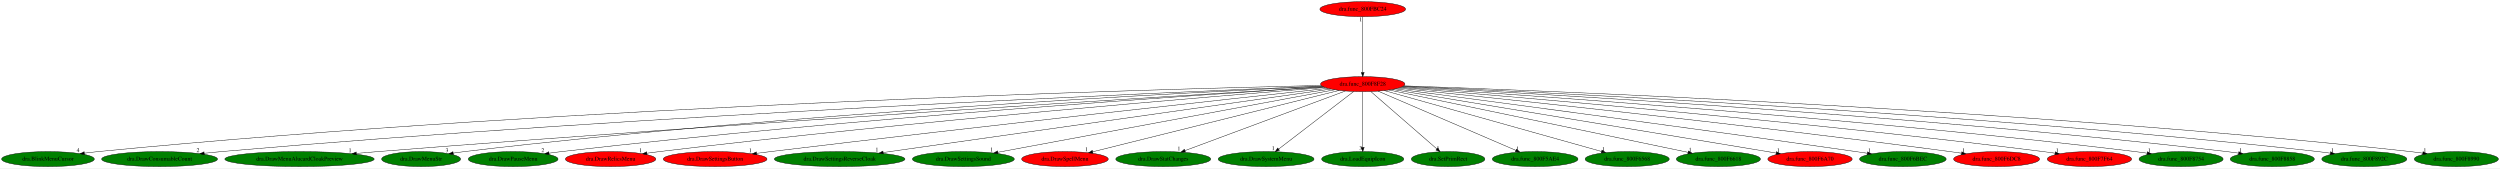
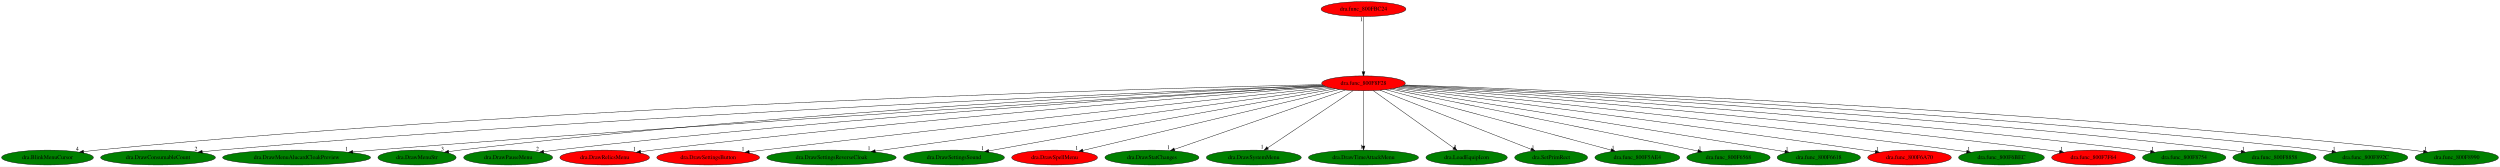
- <svg xmlns="http://www.w3.org/2000/svg" xmlns:xlink="http://www.w3.org/1999/xlink" width="6003pt" height="404pt" viewBox="0.00 0.00 6002.88 404.00">
+ <svg xmlns="http://www.w3.org/2000/svg" xmlns:xlink="http://www.w3.org/1999/xlink" width="6062pt" height="404pt" viewBox="0.00 0.00 6061.88 404.00">
  <g id="graph0" class="graph" transform="scale(1 1) rotate(0) translate(4 400)">
-     <polygon fill="white" stroke="transparent" points="-4,4 -4,-400 5998.88,-400 5998.88,4 -4,4" />
+     <polygon fill="white" stroke="transparent" points="-4,4 -4,-400 6057.88,-400 6057.88,4 -4,4" />
    <g id="node1" class="node">
-       <ellipse fill="red" stroke="black" cx="3268.14" cy="-198" rx="101.28" ry="18" />
-       <text text-anchor="middle" x="3268.14" y="-194.3" font-family="Times,serif" font-size="14.00">dra.func_800F8F28</text>
+       <ellipse fill="red" stroke="black" cx="3302.14" cy="-198" rx="101.28" ry="18" />
+       <text text-anchor="middle" x="3302.14" y="-194.3" font-family="Times,serif" font-size="14.00">dra.func_800F8F28</text>
    </g>
    <g id="node2" class="node">
      <g id="a_node2">
        <a xlink:href="dra.BlinkMenuCursor.svg" xlink:title="dra.BlinkMenuCursor">
          <ellipse fill="green" stroke="black" cx="111.14" cy="-18" rx="111.28" ry="18" />
          <text text-anchor="middle" x="111.14" y="-14.3" font-family="Times,serif" font-size="14.00">dra.BlinkMenuCursor</text>
        </a>
      </g>
    </g>
    <g id="edge1" class="edge">
-       <path fill="none" stroke="black" d="M3167.95,-194.88C2785.58,-186.12 1381.71,-147.78 231.14,-36 220.56,-34.97 209.48,-33.69 198.51,-32.29" />
-       <polygon fill="black" stroke="black" points="198.85,-28.8 188.48,-30.97 197.94,-35.74 198.85,-28.8" />
-       <text text-anchor="middle" x="183.48" y="-34.77" font-family="Times,serif" font-size="14.00">4</text>
+       <path fill="none" stroke="black" d="M3202.15,-194.97C2817.42,-186.47 1395.91,-148.81 231.14,-36 220.56,-34.97 209.48,-33.69 198.51,-32.29" />
+       <polygon fill="black" stroke="black" points="198.85,-28.81 188.48,-30.98 197.94,-35.75 198.85,-28.81" />
+       <text text-anchor="middle" x="183.48" y="-34.78" font-family="Times,serif" font-size="14.00">4</text>
    </g>
    <g id="node3" class="node">
      <g id="a_node3">
        <a xlink:href="dra.DrawConsumableCount.svg" xlink:title="dra.DrawConsumableCount">
          <ellipse fill="green" stroke="black" cx="379.14" cy="-18" rx="139.18" ry="18" />
          <text text-anchor="middle" x="379.14" y="-14.3" font-family="Times,serif" font-size="14.00">dra.DrawConsumableCount</text>
        </a>
      </g>
    </g>
    <g id="edge2" class="edge">
-       <path fill="none" stroke="black" d="M3170.28,-193.23C2814.93,-179.1 1559.47,-125.54 527.14,-36 513.87,-34.85 499.95,-33.47 486.18,-32.01" />
-       <polygon fill="black" stroke="black" points="486.51,-28.52 476.19,-30.93 485.75,-35.48 486.51,-28.52" />
-       <text text-anchor="middle" x="471.19" y="-34.73" font-family="Times,serif" font-size="14.00">2</text>
+       <path fill="none" stroke="black" d="M3203.99,-193.31C2845.5,-179.41 1573.16,-126.35 527.14,-36 513.87,-34.85 499.95,-33.48 486.18,-32.02" />
+       <polygon fill="black" stroke="black" points="486.5,-28.53 476.19,-30.94 485.75,-35.49 486.5,-28.53" />
+       <text text-anchor="middle" x="471.19" y="-34.74" font-family="Times,serif" font-size="14.00">2</text>
    </g>
    <g id="node4" class="node">
      <g id="a_node4">
        <a xlink:href="dra.DrawMenuAlucardCloakPreview.svg" xlink:title="dra.DrawMenuAlucardCloakPreview">
          <ellipse fill="green" stroke="black" cx="715.14" cy="-18" rx="179.27" ry="18" />
          <text text-anchor="middle" x="715.14" y="-14.3" font-family="Times,serif" font-size="14.00">dra.DrawMenuAlucardCloakPreview</text>
        </a>
      </g>
    </g>
    <g id="edge3" class="edge">
-       <path fill="none" stroke="black" d="M3173.74,-191.33C2854.42,-171.99 1785.44,-105.91 903.14,-36 886.48,-34.68 869,-33.21 851.68,-31.71" />
-       <polygon fill="black" stroke="black" points="851.78,-28.2 841.52,-30.82 851.17,-35.17 851.78,-28.2" />
-       <text text-anchor="middle" x="836.52" y="-34.62" font-family="Times,serif" font-size="14.00">1</text>
+       <path fill="none" stroke="black" d="M3207.5,-191.44C2884.98,-172.32 1799.14,-106.57 903.14,-36 886.41,-34.68 868.86,-33.21 851.47,-31.7" />
+       <polygon fill="black" stroke="black" points="851.53,-28.19 841.26,-30.81 850.92,-35.17 851.53,-28.19" />
+       <text text-anchor="middle" x="836.26" y="-34.61" font-family="Times,serif" font-size="14.00">1</text>
    </g>
    <g id="node5" class="node">
      <g id="a_node5">
        <a xlink:href="dra.DrawMenuStr.svg" xlink:title="dra.DrawMenuStr">
          <ellipse fill="green" stroke="black" cx="1007.14" cy="-18" rx="94.78" ry="18" />
          <text text-anchor="middle" x="1007.14" y="-14.3" font-family="Times,serif" font-size="14.00">dra.DrawMenuStr</text>
        </a>
      </g>
    </g>
    <g id="edge4" class="edge">
-       <path fill="none" stroke="black" d="M3170.84,-192.78C2866.11,-178.9 1903.31,-130.13 1111.14,-36 1102.43,-34.96 1093.33,-33.72 1084.3,-32.38" />
-       <polygon fill="black" stroke="black" points="1084.56,-28.88 1074.15,-30.84 1083.51,-35.8 1084.56,-28.88" />
-       <text text-anchor="middle" x="1069.15" y="-34.64" font-family="Times,serif" font-size="14.00">3</text>
+       <path fill="none" stroke="black" d="M3204.66,-192.93C2896.64,-179.39 1916.97,-131.28 1111.14,-36 1102.27,-34.95 1093,-33.68 1083.8,-32.32" />
+       <polygon fill="black" stroke="black" points="1084.28,-28.85 1073.87,-30.81 1083.23,-35.77 1084.28,-28.85" />
+       <text text-anchor="middle" x="1068.87" y="-34.61" font-family="Times,serif" font-size="14.00">3</text>
    </g>
    <g id="node6" class="node">
      <g id="a_node6">
        <a xlink:href="dra.DrawPauseMenu.svg" xlink:title="dra.DrawPauseMenu">
          <ellipse fill="green" stroke="black" cx="1228.14" cy="-18" rx="107.78" ry="18" />
          <text text-anchor="middle" x="1228.14" y="-14.3" font-family="Times,serif" font-size="14.00">dra.DrawPauseMenu</text>
        </a>
      </g>
    </g>
    <g id="edge5" class="edge">
-       <path fill="none" stroke="black" d="M3173.84,-191.19C2894.17,-173.51 2045.11,-116.61 1344.14,-36 1334.43,-34.88 1324.29,-33.59 1314.21,-32.22" />
-       <polygon fill="black" stroke="black" points="1314.56,-28.74 1304.18,-30.83 1313.6,-35.67 1314.56,-28.74" />
-       <text text-anchor="middle" x="1299.18" y="-34.63" font-family="Times,serif" font-size="14.00">2</text>
+       <path fill="none" stroke="black" d="M3207.69,-191.37C2924.63,-174.03 2058.74,-117.66 1344.14,-36 1334.43,-34.89 1324.29,-33.6 1314.21,-32.23" />
+       <polygon fill="black" stroke="black" points="1314.56,-28.75 1304.17,-30.85 1313.6,-35.68 1314.56,-28.75" />
+       <text text-anchor="middle" x="1299.17" y="-34.65" font-family="Times,serif" font-size="14.00">2</text>
    </g>
    <g id="node7" class="node">
      <g id="a_node7">
        <a xlink:href="dra.DrawRelicsMenu.svg" xlink:title="dra.DrawRelicsMenu">
          <ellipse fill="red" stroke="black" cx="1462.14" cy="-18" rx="108.58" ry="18" />
          <text text-anchor="middle" x="1462.14" y="-14.3" font-family="Times,serif" font-size="14.00">dra.DrawRelicsMenu</text>
        </a>
      </g>
    </g>
    <g id="edge6" class="edge">
-       <path fill="none" stroke="black" d="M3177.34,-189.93C2924.02,-169.86 2188.17,-109.23 1579.14,-36 1569.43,-34.83 1559.29,-33.51 1549.21,-32.13" />
-       <polygon fill="black" stroke="black" points="1549.55,-28.65 1539.16,-30.74 1548.59,-35.58 1549.55,-28.65" />
-       <text text-anchor="middle" x="1534.16" y="-34.54" font-family="Times,serif" font-size="14.00">1</text>
+       <path fill="none" stroke="black" d="M3210.9,-190.13C2953.79,-170.4 2201.51,-110.24 1579.14,-36 1569.43,-34.84 1559.29,-33.53 1549.21,-32.15" />
+       <polygon fill="black" stroke="black" points="1549.55,-28.67 1539.16,-30.76 1548.59,-35.6 1549.55,-28.67" />
+       <text text-anchor="middle" x="1534.16" y="-34.56" font-family="Times,serif" font-size="14.00">1</text>
    </g>
    <g id="node8" class="node">
      <g id="a_node8">
        <a xlink:href="dra.DrawSettingsButton.svg" xlink:title="dra.DrawSettingsButton">
          <ellipse fill="red" stroke="black" cx="1713.14" cy="-18" rx="124.58" ry="18" />
          <text text-anchor="middle" x="1713.14" y="-14.3" font-family="Times,serif" font-size="14.00">dra.DrawSettingsButton</text>
        </a>
      </g>
    </g>
    <g id="edge7" class="edge">
-       <path fill="none" stroke="black" d="M3183.95,-187.9C2963.92,-164.01 2353.66,-97.16 1846.14,-36 1835.24,-34.69 1823.83,-33.28 1812.49,-31.86" />
-       <polygon fill="black" stroke="black" points="1812.9,-28.38 1802.55,-30.61 1812.03,-35.33 1812.9,-28.38" />
-       <text text-anchor="middle" x="1797.55" y="-34.41" font-family="Times,serif" font-size="14.00">1</text>
+       <path fill="none" stroke="black" d="M3217.15,-188.11C2992.9,-164.55 2366.67,-98.04 1846.14,-36 1835.23,-34.7 1823.83,-33.3 1812.48,-31.89" />
+       <polygon fill="black" stroke="black" points="1812.9,-28.41 1802.54,-30.64 1812.03,-35.36 1812.9,-28.41" />
+       <text text-anchor="middle" x="1797.54" y="-34.44" font-family="Times,serif" font-size="14.00">1</text>
    </g>
    <g id="node9" class="node">
      <g id="a_node9">
        <a xlink:href="dra.DrawSettingsReverseCloak.svg" xlink:title="dra.DrawSettingsReverseCloak">
          <ellipse fill="green" stroke="black" cx="2012.14" cy="-18" rx="156.77" ry="18" />
          <text text-anchor="middle" x="2012.14" y="-14.3" font-family="Times,serif" font-size="14.00">dra.DrawSettingsReverseCloak</text>
        </a>
      </g>
    </g>
    <g id="edge8" class="edge">
-       <path fill="none" stroke="black" d="M3191.46,-186.13C2975.68,-155.55 2362.99,-68.72 2116.62,-33.81" />
-       <polygon fill="black" stroke="black" points="2116.98,-30.32 2106.59,-32.39 2116,-37.25 2116.98,-30.32" />
-       <text text-anchor="middle" x="2101.59" y="-36.19" font-family="Times,serif" font-size="14.00">1</text>
+       <path fill="none" stroke="black" d="M3224.83,-186.33C3004.1,-155.88 2370.68,-68.47 2118.04,-33.61" />
+       <polygon fill="black" stroke="black" points="2118.5,-30.14 2108.12,-32.24 2117.54,-37.08 2118.5,-30.14" />
+       <text text-anchor="middle" x="2103.12" y="-36.04" font-family="Times,serif" font-size="14.00">1</text>
    </g>
    <g id="node10" class="node">
      <g id="a_node10">
        <a xlink:href="dra.DrawSettingsSound.svg" xlink:title="dra.DrawSettingsSound">
          <ellipse fill="green" stroke="black" cx="2309.14" cy="-18" rx="122.38" ry="18" />
          <text text-anchor="middle" x="2309.14" y="-14.3" font-family="Times,serif" font-size="14.00">dra.DrawSettingsSound</text>
        </a>
      </g>
    </g>
    <g id="edge9" class="edge">
-       <path fill="none" stroke="black" d="M3200.71,-184.48C3029.58,-152.72 2578.86,-69.06 2392.07,-34.39" />
-       <polygon fill="black" stroke="black" points="2392.5,-30.91 2382.03,-32.53 2391.22,-37.79 2392.5,-30.91" />
-       <text text-anchor="middle" x="2377.03" y="-36.33" font-family="Times,serif" font-size="14.00">1</text>
+       <path fill="none" stroke="black" d="M3233.5,-184.7C3056.78,-153.02 2586.55,-68.73 2393.58,-34.14" />
+       <polygon fill="black" stroke="black" points="2393.95,-30.65 2383.49,-32.33 2392.72,-37.54 2393.95,-30.65" />
+       <text text-anchor="middle" x="2378.49" y="-36.13" font-family="Times,serif" font-size="14.00">1</text>
    </g>
    <g id="node11" class="node">
      <g id="a_node11">
        <a xlink:href="dra.DrawSpellMenu.svg" xlink:title="dra.DrawSpellMenu">
          <ellipse fill="red" stroke="black" cx="2553.14" cy="-18" rx="103.98" ry="18" />
          <text text-anchor="middle" x="2553.14" y="-14.3" font-family="Times,serif" font-size="14.00">dra.DrawSpellMenu</text>
        </a>
      </g>
    </g>
    <g id="edge10" class="edge">
-       <path fill="none" stroke="black" d="M3211.74,-182.96C3081.32,-150.49 2759.39,-70.35 2619.65,-35.56" />
-       <polygon fill="black" stroke="black" points="2620.46,-32.15 2609.91,-33.13 2618.77,-38.95 2620.46,-32.15" />
-       <text text-anchor="middle" x="2604.91" y="-36.93" font-family="Times,serif" font-size="14.00">1</text>
+       <path fill="none" stroke="black" d="M3243.99,-183.18C3107.58,-150.76 2767.54,-69.95 2621.52,-35.25" />
+       <polygon fill="black" stroke="black" points="2622.31,-31.84 2611.77,-32.93 2620.69,-38.65 2622.31,-31.84" />
+       <text text-anchor="middle" x="2606.77" y="-36.73" font-family="Times,serif" font-size="14.00">1</text>
    </g>
    <g id="node12" class="node">
      <g id="a_node12">
        <a xlink:href="dra.DrawStatChanges.svg" xlink:title="dra.DrawStatChanges">
          <ellipse fill="green" stroke="black" cx="2789.14" cy="-18" rx="113.98" ry="18" />
          <text text-anchor="middle" x="2789.14" y="-14.3" font-family="Times,serif" font-size="14.00">dra.DrawStatChanges</text>
        </a>
      </g>
    </g>
    <g id="edge11" class="edge">
-       <path fill="none" stroke="black" d="M3226.47,-181.52C3139.11,-149.05 2936.96,-73.93 2841.22,-38.35" />
-       <polygon fill="black" stroke="black" points="2842.33,-35.03 2831.74,-34.83 2839.9,-41.6 2842.33,-35.03" />
-       <text text-anchor="middle" x="2826.74" y="-38.63" font-family="Times,serif" font-size="14.00">1</text>
+       <path fill="none" stroke="black" d="M3257.96,-181.67C3164.25,-149.16 2945.82,-73.36 2843.65,-37.91" />
+       <polygon fill="black" stroke="black" points="2844.72,-34.58 2834.13,-34.61 2842.43,-41.2 2844.72,-34.58" />
+       <text text-anchor="middle" x="2829.13" y="-38.41" font-family="Times,serif" font-size="14.00">1</text>
    </g>
    <g id="node13" class="node">
      <g id="a_node13">
        <a xlink:href="dra.DrawSystemMenu.svg" xlink:title="dra.DrawSystemMenu">
          <ellipse fill="green" stroke="black" cx="3036.14" cy="-18" rx="115.08" ry="18" />
          <text text-anchor="middle" x="3036.14" y="-14.3" font-family="Times,serif" font-size="14.00">dra.DrawSystemMenu</text>
        </a>
      </g>
    </g>
    <g id="edge12" class="edge">
-       <path fill="none" stroke="black" d="M3246.31,-180.25C3204.6,-148.25 3113.5,-78.36 3066.12,-42" />
-       <polygon fill="black" stroke="black" points="3068.14,-39.14 3058.08,-35.83 3063.88,-44.7 3068.14,-39.14" />
-       <text text-anchor="middle" x="3053.08" y="-39.63" font-family="Times,serif" font-size="14.00">1</text>
+       <path fill="none" stroke="black" d="M3277.12,-180.25C3229.09,-148.12 3123.98,-77.78 3069.84,-41.55" />
+       <polygon fill="black" stroke="black" points="3071.55,-38.48 3061.29,-35.83 3067.66,-44.3 3071.55,-38.48" />
+       <text text-anchor="middle" x="3056.29" y="-39.63" font-family="Times,serif" font-size="14.00">1</text>
    </g>
    <g id="node14" class="node">
      <g id="a_node14">
-         <a xlink:href="dra.LoadEquipIcon.svg" xlink:title="dra.LoadEquipIcon">
-           <ellipse fill="green" stroke="black" cx="3268.14" cy="-18" rx="98.58" ry="18" />
-           <text text-anchor="middle" x="3268.14" y="-14.3" font-family="Times,serif" font-size="14.00">dra.LoadEquipIcon</text>
+         <a xlink:href="dra.DrawTimeAttackMenu.svg" xlink:title="dra.DrawTimeAttackMenu">
+           <ellipse fill="green" stroke="black" cx="3302.14" cy="-18" rx="133.48" ry="18" />
+           <text text-anchor="middle" x="3302.14" y="-14.3" font-family="Times,serif" font-size="14.00">dra.DrawTimeAttackMenu</text>
        </a>
      </g>
    </g>
    <g id="edge13" class="edge">
-       <path fill="none" stroke="black" d="M3268.14,-179.93C3268.14,-148.97 3268.14,-83.3 3268.14,-46.13" />
-       <polygon fill="black" stroke="black" points="3271.64,-46.02 3268.14,-36.02 3264.64,-46.02 3271.64,-46.02" />
-       <text text-anchor="middle" x="3263.14" y="-39.82" font-family="Times,serif" font-size="14.00">3</text>
+       <path fill="none" stroke="black" d="M3302.14,-179.93C3302.14,-148.97 3302.14,-83.3 3302.14,-46.13" />
+       <polygon fill="black" stroke="black" points="3305.64,-46.02 3302.14,-36.02 3298.64,-46.02 3305.64,-46.02" />
+       <text text-anchor="middle" x="3297.14" y="-39.82" font-family="Times,serif" font-size="14.00">1</text>
    </g>
    <g id="node15" class="node">
      <g id="a_node15">
-         <a xlink:href="dra.SetPrimRect.svg" xlink:title="dra.SetPrimRect">
-           <ellipse fill="green" stroke="black" cx="3473.14" cy="-18" rx="88.28" ry="18" />
-           <text text-anchor="middle" x="3473.14" y="-14.3" font-family="Times,serif" font-size="14.00">dra.SetPrimRect</text>
+         <a xlink:href="dra.LoadEquipIcon.svg" xlink:title="dra.LoadEquipIcon">
+           <ellipse fill="green" stroke="black" cx="3552.14" cy="-18" rx="98.58" ry="18" />
+           <text text-anchor="middle" x="3552.14" y="-14.3" font-family="Times,serif" font-size="14.00">dra.LoadEquipIcon</text>
        </a>
      </g>
    </g>
    <g id="edge14" class="edge">
-       <path fill="none" stroke="black" d="M3287.43,-180.25C3324.13,-148.38 3404.11,-78.94 3446.13,-42.45" />
-       <polygon fill="black" stroke="black" points="3448.5,-45.03 3453.76,-35.83 3443.91,-39.74 3448.5,-45.03" />
-       <text text-anchor="middle" x="3448.76" y="-39.63" font-family="Times,serif" font-size="14.00">1</text>
+       <path fill="none" stroke="black" d="M3325.66,-180.25C3370.82,-148.1 3469.68,-77.71 3520.54,-41.5" />
+       <polygon fill="black" stroke="black" points="3522.75,-44.22 3528.87,-35.57 3518.69,-38.52 3522.75,-44.22" />
+       <text text-anchor="middle" x="3523.87" y="-39.37" font-family="Times,serif" font-size="14.00">3</text>
    </g>
    <g id="node16" class="node">
      <g id="a_node16">
-         <a xlink:href="dra.func_800F5AE4.svg" xlink:title="dra.func_800F5AE4">
-           <ellipse fill="green" stroke="black" cx="3682.14" cy="-18" rx="102.88" ry="18" />
-           <text text-anchor="middle" x="3682.14" y="-14.3" font-family="Times,serif" font-size="14.00">dra.func_800F5AE4</text>
+         <a xlink:href="dra.SetPrimRect.svg" xlink:title="dra.SetPrimRect">
+           <ellipse fill="green" stroke="black" cx="3757.14" cy="-18" rx="88.28" ry="18" />
+           <text text-anchor="middle" x="3757.14" y="-14.3" font-family="Times,serif" font-size="14.00">dra.SetPrimRect</text>
        </a>
      </g>
    </g>
    <g id="edge15" class="edge">
-       <path fill="none" stroke="black" d="M3304.88,-181.2C3380.36,-148.75 3552.73,-74.64 3635.76,-38.94" />
-       <polygon fill="black" stroke="black" points="3637.38,-42.05 3645.19,-34.89 3634.62,-35.62 3637.38,-42.05" />
-       <text text-anchor="middle" x="3640.19" y="-38.69" font-family="Times,serif" font-size="14.00">1</text>
+       <path fill="none" stroke="black" d="M3342.12,-181.36C3425.6,-148.7 3618.18,-73.36 3708.59,-37.99" />
+       <polygon fill="black" stroke="black" points="3710.02,-41.19 3718.06,-34.29 3707.47,-34.67 3710.02,-41.19" />
+       <text text-anchor="middle" x="3713.06" y="-38.09" font-family="Times,serif" font-size="14.00">1</text>
    </g>
    <g id="node17" class="node">
      <g id="a_node17">
-         <a xlink:href="dra.func_800F6568.svg" xlink:title="dra.func_800F6568">
-           <ellipse fill="green" stroke="black" cx="3903.14" cy="-18" rx="100.98" ry="18" />
-           <text text-anchor="middle" x="3903.14" y="-14.3" font-family="Times,serif" font-size="14.00">dra.func_800F6568</text>
+         <a xlink:href="dra.func_800F5AE4.svg" xlink:title="dra.func_800F5AE4">
+           <ellipse fill="green" stroke="black" cx="3966.14" cy="-18" rx="102.88" ry="18" />
+           <text text-anchor="middle" x="3966.14" y="-14.3" font-family="Times,serif" font-size="14.00">dra.func_800F5AE4</text>
        </a>
      </g>
    </g>
    <g id="edge16" class="edge">
-       <path fill="none" stroke="black" d="M3319.84,-182.51C3435.87,-149.98 3716.63,-71.28 3841.5,-36.28" />
-       <polygon fill="black" stroke="black" points="3842.61,-39.6 3851.29,-33.53 3840.72,-32.86 3842.61,-39.6" />
-       <text text-anchor="middle" x="3846.29" y="-37.33" font-family="Times,serif" font-size="14.00">1</text>
+       <path fill="none" stroke="black" d="M3355.64,-182.66C3476.85,-150.16 3772.02,-71.04 3902.42,-36.08" />
+       <polygon fill="black" stroke="black" points="3903.51,-39.41 3912.27,-33.44 3901.7,-32.65 3903.51,-39.41" />
+       <text text-anchor="middle" x="3907.27" y="-37.24" font-family="Times,serif" font-size="14.00">1</text>
    </g>
    <g id="node18" class="node">
      <g id="a_node18">
-         <a xlink:href="dra.func_800F6618.svg" xlink:title="dra.func_800F6618">
-           <ellipse fill="green" stroke="black" cx="4122.14" cy="-18" rx="100.98" ry="18" />
-           <text text-anchor="middle" x="4122.14" y="-14.3" font-family="Times,serif" font-size="14.00">dra.func_800F6618</text>
+         <a xlink:href="dra.func_800F6568.svg" xlink:title="dra.func_800F6568">
+           <ellipse fill="green" stroke="black" cx="4187.14" cy="-18" rx="100.98" ry="18" />
+           <text text-anchor="middle" x="4187.14" y="-14.3" font-family="Times,serif" font-size="14.00">dra.func_800F6568</text>
        </a>
      </g>
    </g>
    <g id="edge17" class="edge">
-       <path fill="none" stroke="black" d="M3331.28,-183.84C3486.25,-151.54 3884.67,-68.5 4049.29,-34.18" />
-       <polygon fill="black" stroke="black" points="4050.25,-37.56 4059.32,-32.09 4048.82,-30.71 4050.25,-37.56" />
-       <text text-anchor="middle" x="4054.32" y="-35.89" font-family="Times,serif" font-size="14.00">1</text>
+       <path fill="none" stroke="black" d="M3366.5,-184.06C3526.79,-151.82 3943.12,-68.08 4113.16,-33.88" />
+       <polygon fill="black" stroke="black" points="4113.91,-37.3 4123.02,-31.9 4112.53,-30.44 4113.91,-37.3" />
+       <text text-anchor="middle" x="4118.02" y="-35.7" font-family="Times,serif" font-size="14.00">1</text>
    </g>
    <g id="node19" class="node">
      <g id="a_node19">
-         <a xlink:href="dra.func_800F6A70.svg" xlink:title="dra.func_800F6A70">
-           <ellipse fill="red" stroke="black" cx="4342.14" cy="-18" rx="101.28" ry="18" />
-           <text text-anchor="middle" x="4342.14" y="-14.3" font-family="Times,serif" font-size="14.00">dra.func_800F6A70</text>
+         <a xlink:href="dra.func_800F6618.svg" xlink:title="dra.func_800F6618">
+           <ellipse fill="green" stroke="black" cx="4406.14" cy="-18" rx="100.98" ry="18" />
+           <text text-anchor="middle" x="4406.14" y="-14.3" font-family="Times,serif" font-size="14.00">dra.func_800F6618</text>
        </a>
      </g>
    </g>
    <g id="edge18" class="edge">
-       <path fill="none" stroke="black" d="M3339.44,-185.18C3531.33,-153.38 4057.89,-66.11 4260.87,-32.47" />
-       <polygon fill="black" stroke="black" points="4261.57,-35.9 4270.87,-30.81 4260.43,-28.99 4261.57,-35.9" />
-       <text text-anchor="middle" x="4265.87" y="-34.61" font-family="Times,serif" font-size="14.00">1</text>
+       <path fill="none" stroke="black" d="M3374.58,-185.32C3571.63,-153.55 4116.48,-65.7 4324.22,-32.21" />
+       <polygon fill="black" stroke="black" points="4324.84,-35.65 4334.16,-30.61 4323.73,-28.74 4324.84,-35.65" />
+       <text text-anchor="middle" x="4329.16" y="-34.41" font-family="Times,serif" font-size="14.00">1</text>
    </g>
    <g id="node20" class="node">
      <g id="a_node20">
-         <a xlink:href="dra.func_800F6BEC.svg" xlink:title="dra.func_800F6BEC">
-           <ellipse fill="green" stroke="black" cx="4565.14" cy="-18" rx="103.98" ry="18" />
-           <text text-anchor="middle" x="4565.14" y="-14.3" font-family="Times,serif" font-size="14.00">dra.func_800F6BEC</text>
+         <a xlink:href="dra.func_800F6A70.svg" xlink:title="dra.func_800F6A70">
+           <ellipse fill="red" stroke="black" cx="4626.14" cy="-18" rx="101.28" ry="18" />
+           <text text-anchor="middle" x="4626.14" y="-14.3" font-family="Times,serif" font-size="14.00">dra.func_800F6A70</text>
        </a>
      </g>
    </g>
    <g id="edge19" class="edge">
-       <path fill="none" stroke="black" d="M3347.17,-186.65C3537.5,-161.63 4036.3,-95.55 4452.14,-36 4461.08,-34.72 4470.42,-33.36 4479.72,-31.98" />
-       <polygon fill="black" stroke="black" points="4480.41,-35.42 4489.79,-30.49 4479.39,-28.49 4480.41,-35.42" />
-       <text text-anchor="middle" x="4484.79" y="-34.29" font-family="Times,serif" font-size="14.00">1</text>
+       <path fill="none" stroke="black" d="M3382.48,-186.95C3577.15,-162.47 4089.45,-97.26 4516.14,-36 4524.83,-34.75 4533.89,-33.41 4542.93,-32.05" />
+       <polygon fill="black" stroke="black" points="4543.74,-35.47 4553.1,-30.51 4542.69,-28.55 4543.74,-35.47" />
+       <text text-anchor="middle" x="4548.1" y="-34.31" font-family="Times,serif" font-size="14.00">1</text>
    </g>
    <g id="node21" class="node">
      <g id="a_node21">
-         <a xlink:href="dra.func_800F6DC8.svg" xlink:title="dra.func_800F6DC8">
-           <ellipse fill="red" stroke="black" cx="4790.14" cy="-18" rx="103.18" ry="18" />
-           <text text-anchor="middle" x="4790.14" y="-14.3" font-family="Times,serif" font-size="14.00">dra.func_800F6DC8</text>
+         <a xlink:href="dra.func_800F6BEC.svg" xlink:title="dra.func_800F6BEC">
+           <ellipse fill="green" stroke="black" cx="4849.14" cy="-18" rx="103.98" ry="18" />
+           <text text-anchor="middle" x="4849.14" y="-14.3" font-family="Times,serif" font-size="14.00">dra.func_800F6BEC</text>
        </a>
      </g>
    </g>
    <g id="edge20" class="edge">
-       <path fill="none" stroke="black" d="M3353.71,-188.34C3573.75,-165.84 4177.16,-102.6 4678.14,-36 4687.16,-34.8 4696.58,-33.48 4705.95,-32.12" />
-       <polygon fill="black" stroke="black" points="4706.71,-35.55 4716.09,-30.63 4705.69,-28.62 4706.71,-35.55" />
-       <text text-anchor="middle" x="4711.09" y="-34.43" font-family="Times,serif" font-size="14.00">1</text>
+       <path fill="none" stroke="black" d="M3388.35,-188.46C3611.46,-166.11 4226.01,-102.99 4736.14,-36 4745.41,-34.78 4755.1,-33.44 4764.73,-32.05" />
+       <polygon fill="black" stroke="black" points="4765.34,-35.5 4774.74,-30.6 4764.34,-28.57 4765.34,-35.5" />
+       <text text-anchor="middle" x="4769.74" y="-34.4" font-family="Times,serif" font-size="14.00">1</text>
    </g>
    <g id="node22" class="node">
      <g id="a_node22">
        <a xlink:href="dra.func_800F7F64.svg" xlink:title="dra.func_800F7F64">
-           <ellipse fill="red" stroke="black" cx="5013.14" cy="-18" rx="101.28" ry="18" />
-           <text text-anchor="middle" x="5013.14" y="-14.3" font-family="Times,serif" font-size="14.00">dra.func_800F7F64</text>
+           <ellipse fill="red" stroke="black" cx="5072.14" cy="-18" rx="101.28" ry="18" />
+           <text text-anchor="middle" x="5072.14" y="-14.3" font-family="Times,serif" font-size="14.00">dra.func_800F7F64</text>
        </a>
      </g>
    </g>
    <g id="edge21" class="edge">
-       <path fill="none" stroke="black" d="M3358.67,-189.8C3606.26,-169.74 4315.27,-109.8 4902.14,-36 4911.4,-34.84 4921.08,-33.51 4930.69,-32.13" />
-       <polygon fill="black" stroke="black" points="4931.28,-35.58 4940.67,-30.67 4930.27,-28.65 4931.28,-35.58" />
-       <text text-anchor="middle" x="4935.67" y="-34.47" font-family="Times,serif" font-size="14.00">1</text>
+       <path fill="none" stroke="black" d="M3393.21,-189.99C3643.93,-170.3 4365.3,-111 4962.14,-36 4971.15,-34.87 4980.56,-33.58 4989.92,-32.23" />
+       <polygon fill="black" stroke="black" points="4990.65,-35.66 5000.03,-30.74 4989.63,-28.73 4990.65,-35.66" />
+       <text text-anchor="middle" x="4995.03" y="-34.54" font-family="Times,serif" font-size="14.00">1</text>
    </g>
    <g id="node23" class="node">
      <g id="a_node23">
        <a xlink:href="dra.func_800F8754.svg" xlink:title="dra.func_800F8754">
-           <ellipse fill="green" stroke="black" cx="5233.14" cy="-18" rx="100.98" ry="18" />
-           <text text-anchor="middle" x="5233.14" y="-14.3" font-family="Times,serif" font-size="14.00">dra.func_800F8754</text>
+           <ellipse fill="green" stroke="black" cx="5292.14" cy="-18" rx="100.98" ry="18" />
+           <text text-anchor="middle" x="5292.14" y="-14.3" font-family="Times,serif" font-size="14.00">dra.func_800F8754</text>
        </a>
      </g>
    </g>
    <g id="edge22" class="edge">
-       <path fill="none" stroke="black" d="M3361.99,-191.08C3634.62,-173.4 4449.98,-117.14 5123.14,-36 5132.4,-34.88 5142.07,-33.59 5151.67,-32.21" />
-       <polygon fill="black" stroke="black" points="5152.25,-35.67 5161.64,-30.76 5151.24,-28.74 5152.25,-35.67" />
-       <text text-anchor="middle" x="5156.64" y="-34.56" font-family="Times,serif" font-size="14.00">1</text>
+       <path fill="none" stroke="black" d="M3396.27,-191.21C3671.6,-173.78 4499.11,-117.93 5182.14,-36 5191.4,-34.89 5201.07,-33.59 5210.68,-32.22" />
+       <polygon fill="black" stroke="black" points="5211.25,-35.68 5220.64,-30.77 5210.24,-28.75 5211.25,-35.68" />
+       <text text-anchor="middle" x="5215.64" y="-34.57" font-family="Times,serif" font-size="14.00">1</text>
    </g>
    <g id="node24" class="node">
      <g id="a_node24">
        <a xlink:href="dra.func_800F8858.svg" xlink:title="dra.func_800F8858">
-           <ellipse fill="green" stroke="black" cx="5452.14" cy="-18" rx="100.98" ry="18" />
-           <text text-anchor="middle" x="5452.14" y="-14.3" font-family="Times,serif" font-size="14.00">dra.func_800F8858</text>
+           <ellipse fill="green" stroke="black" cx="5511.14" cy="-18" rx="100.98" ry="18" />
+           <text text-anchor="middle" x="5511.14" y="-14.3" font-family="Times,serif" font-size="14.00">dra.func_800F8858</text>
        </a>
      </g>
    </g>
    <g id="edge23" class="edge">
-       <path fill="none" stroke="black" d="M3364.32,-192.19C3660.21,-176.82 4582.96,-124.64 5343.14,-36 5352.22,-34.94 5361.7,-33.69 5371.13,-32.34" />
-       <polygon fill="black" stroke="black" points="5371.91,-35.77 5381.3,-30.86 5370.9,-28.84 5371.91,-35.77" />
-       <text text-anchor="middle" x="5376.3" y="-34.66" font-family="Times,serif" font-size="14.00">1</text>
+       <path fill="none" stroke="black" d="M3398.42,-192.31C3696.74,-177.18 4631.9,-125.45 5402.14,-36 5411.22,-34.95 5420.71,-33.69 5430.13,-32.35" />
+       <polygon fill="black" stroke="black" points="5430.91,-35.78 5440.3,-30.87 5429.9,-28.85 5430.91,-35.78" />
+       <text text-anchor="middle" x="5435.3" y="-34.67" font-family="Times,serif" font-size="14.00">1</text>
    </g>
    <g id="node25" class="node">
      <g id="a_node25">
        <a xlink:href="dra.func_800F892C.svg" xlink:title="dra.func_800F892C">
-           <ellipse fill="green" stroke="black" cx="5673.14" cy="-18" rx="102.08" ry="18" />
-           <text text-anchor="middle" x="5673.14" y="-14.3" font-family="Times,serif" font-size="14.00">dra.func_800F892C</text>
+           <ellipse fill="green" stroke="black" cx="5732.14" cy="-18" rx="102.08" ry="18" />
+           <text text-anchor="middle" x="5732.14" y="-14.3" font-family="Times,serif" font-size="14.00">dra.func_800F892C</text>
        </a>
      </g>
    </g>
    <g id="edge24" class="edge">
-       <path fill="none" stroke="black" d="M3365.66,-193.02C3682.91,-179.45 4714.01,-130.55 5562.14,-36 5571.63,-34.94 5581.55,-33.67 5591.4,-32.3" />
-       <polygon fill="black" stroke="black" points="5592.2,-35.72 5601.6,-30.84 5591.21,-28.79 5592.2,-35.72" />
-       <text text-anchor="middle" x="5596.6" y="-34.64" font-family="Times,serif" font-size="14.00">1</text>
+       <path fill="none" stroke="black" d="M3399.88,-193.11C3719.6,-179.77 4763.03,-131.33 5621.14,-36 5630.63,-34.95 5640.55,-33.67 5650.4,-32.3" />
+       <polygon fill="black" stroke="black" points="5651.2,-35.72 5660.6,-30.84 5650.21,-28.79 5651.2,-35.72" />
+       <text text-anchor="middle" x="5655.6" y="-34.64" font-family="Times,serif" font-size="14.00">1</text>
    </g>
    <g id="node26" class="node">
      <g id="a_node26">
        <a xlink:href="dra.func_800F8990.svg" xlink:title="dra.func_800F8990">
-           <ellipse fill="green" stroke="black" cx="5894.14" cy="-18" rx="100.98" ry="18" />
-           <text text-anchor="middle" x="5894.14" y="-14.3" font-family="Times,serif" font-size="14.00">dra.func_800F8990</text>
+           <ellipse fill="green" stroke="black" cx="5953.14" cy="-18" rx="100.98" ry="18" />
+           <text text-anchor="middle" x="5953.14" y="-14.3" font-family="Times,serif" font-size="14.00">dra.func_800F8990</text>
        </a>
      </g>
    </g>
    <g id="edge25" class="edge">
-       <path fill="none" stroke="black" d="M3367.02,-193.85C3705.22,-182.42 4846.73,-138.22 5784.14,-36 5793.62,-34.97 5803.54,-33.7 5813.36,-32.33" />
-       <polygon fill="black" stroke="black" points="5814.15,-35.75 5823.55,-30.86 5813.16,-28.82 5814.15,-35.75" />
-       <text text-anchor="middle" x="5818.55" y="-34.66" font-family="Times,serif" font-size="14.00">1</text>
+       <path fill="none" stroke="black" d="M3401.11,-193.94C3741.56,-182.72 4895.6,-139.03 5843.14,-36 5852.62,-34.97 5862.54,-33.7 5872.36,-32.33" />
+       <polygon fill="black" stroke="black" points="5873.15,-35.76 5882.55,-30.87 5872.16,-28.83 5873.15,-35.76" />
+       <text text-anchor="middle" x="5877.55" y="-34.67" font-family="Times,serif" font-size="14.00">1</text>
    </g>
    <g id="node27" class="node">
      <g id="a_node27">
        <a xlink:href="dra.func_800FBC24.svg" xlink:title="dra.func_800FBC24">
-           <ellipse fill="red" stroke="black" cx="3268.14" cy="-378" rx="102.88" ry="18" />
-           <text text-anchor="middle" x="3268.14" y="-374.3" font-family="Times,serif" font-size="14.00">dra.func_800FBC24</text>
+           <ellipse fill="red" stroke="black" cx="3302.14" cy="-378" rx="102.88" ry="18" />
+           <text text-anchor="middle" x="3302.14" y="-374.3" font-family="Times,serif" font-size="14.00">dra.func_800FBC24</text>
        </a>
      </g>
    </g>
    <g id="edge26" class="edge">
-       <path fill="none" stroke="black" d="M3268.14,-359.93C3268.14,-328.97 3268.14,-263.3 3268.14,-226.13" />
-       <polygon fill="black" stroke="black" points="3271.64,-226.02 3268.14,-216.02 3264.64,-226.02 3271.64,-226.02" />
-       <text text-anchor="middle" x="3263.14" y="-348.73" font-family="Times,serif" font-size="14.00">1</text>
+       <path fill="none" stroke="black" d="M3302.14,-359.93C3302.14,-328.97 3302.14,-263.3 3302.14,-226.13" />
+       <polygon fill="black" stroke="black" points="3305.64,-226.02 3302.14,-216.02 3298.64,-226.02 3305.64,-226.02" />
+       <text text-anchor="middle" x="3297.14" y="-348.73" font-family="Times,serif" font-size="14.00">1</text>
    </g>
  </g>
</svg>
